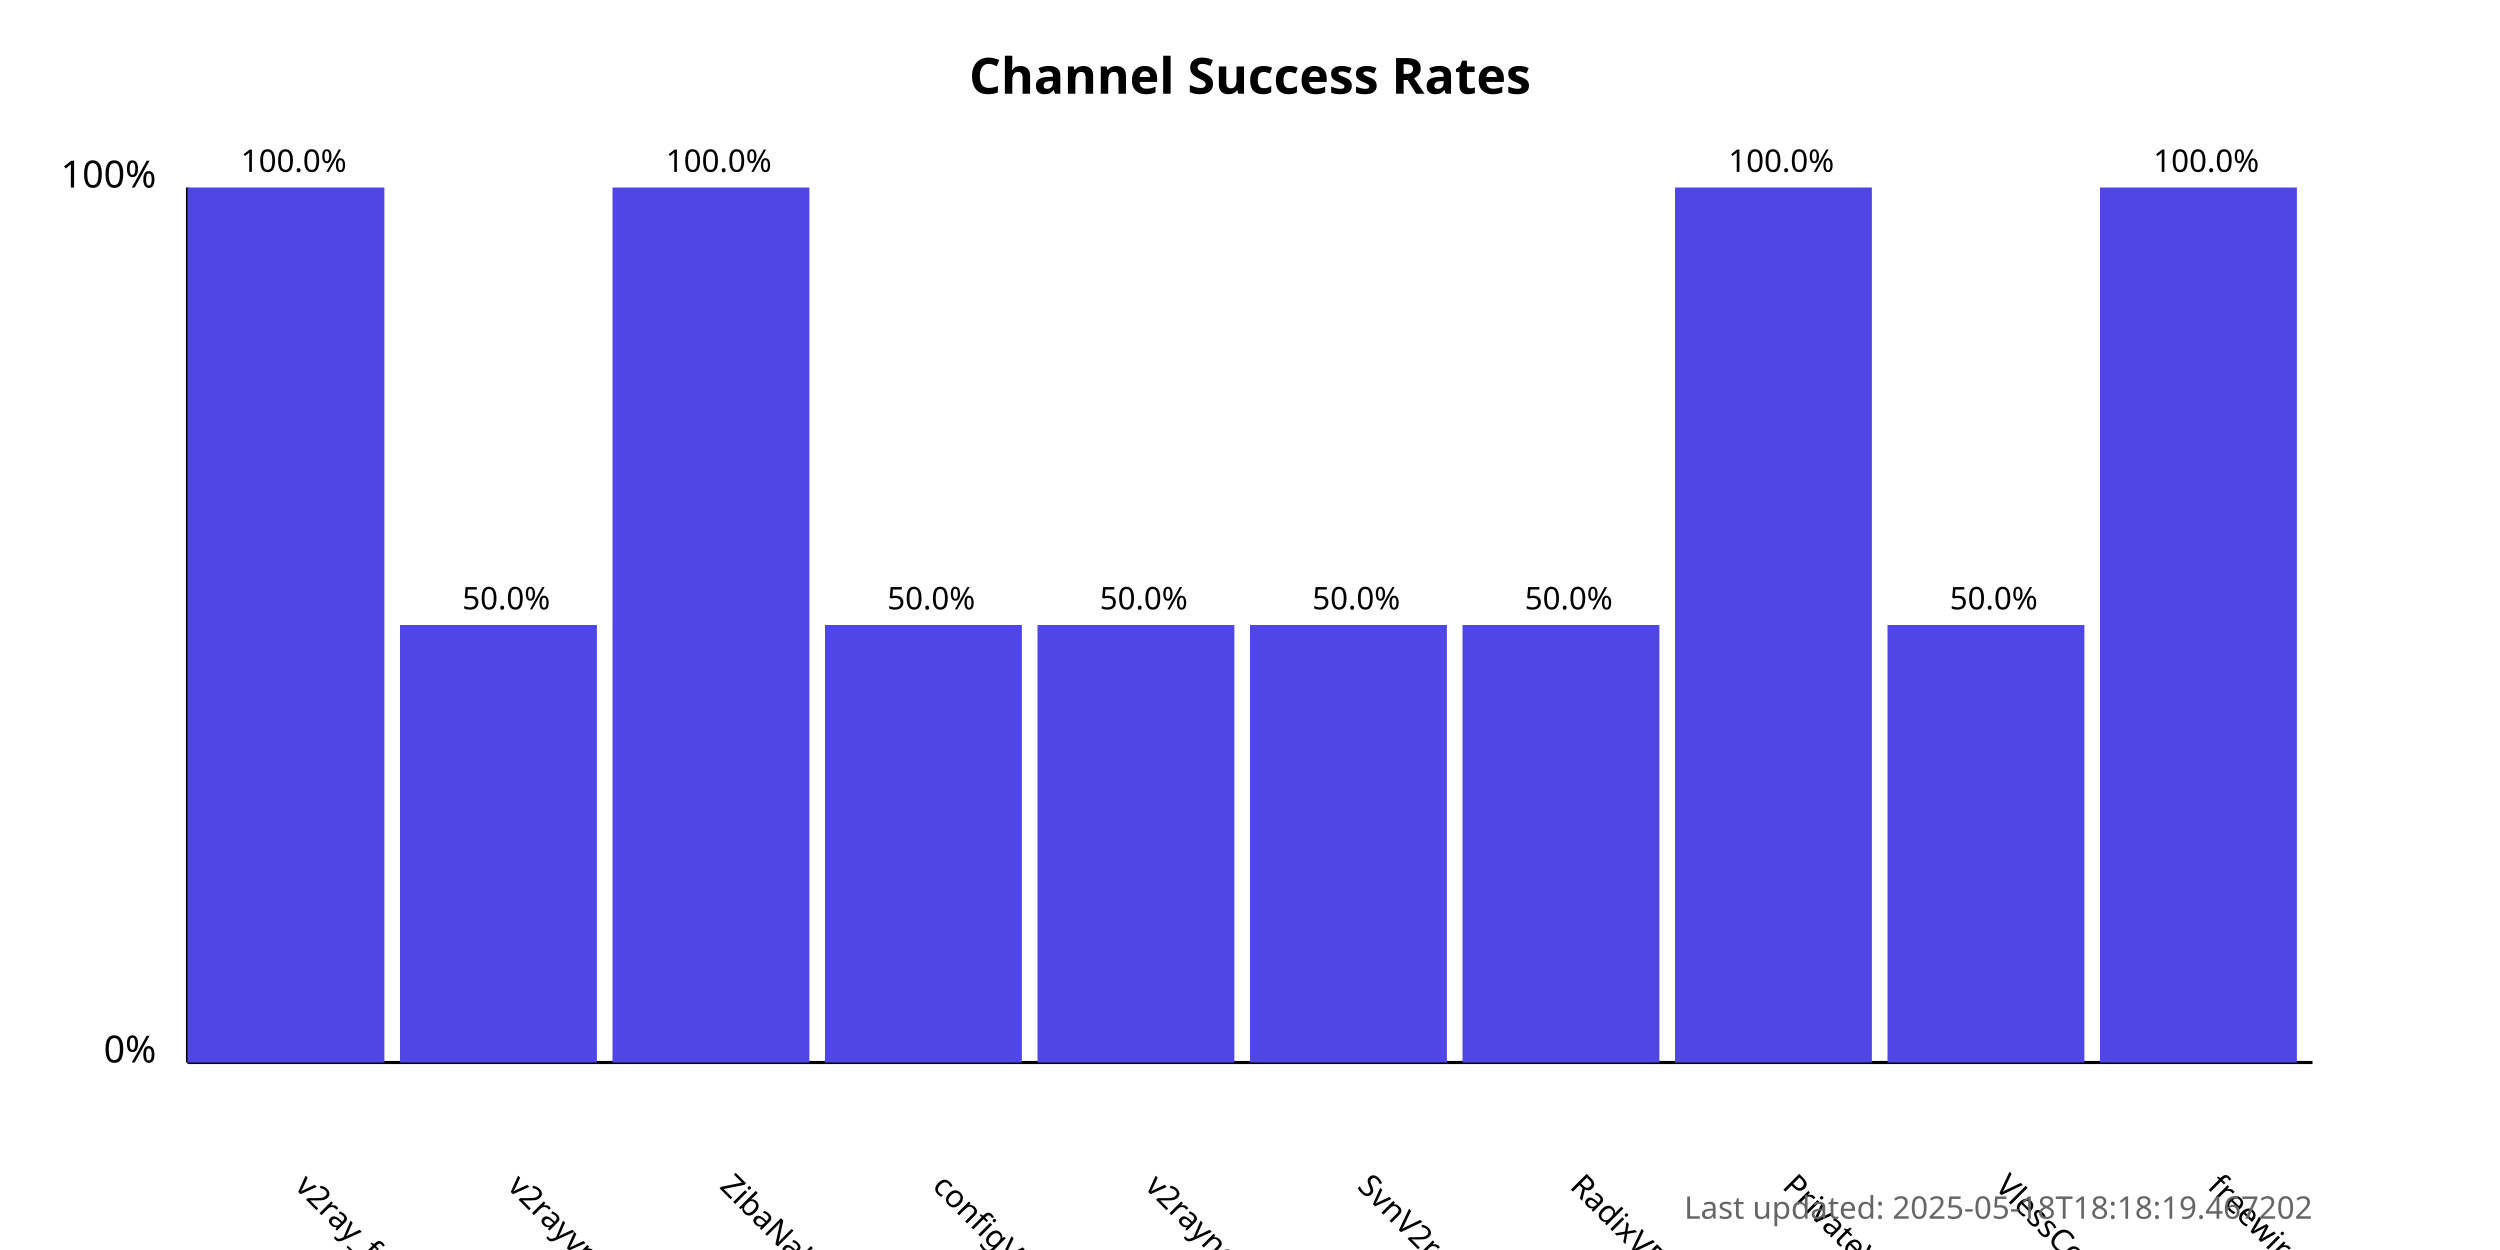
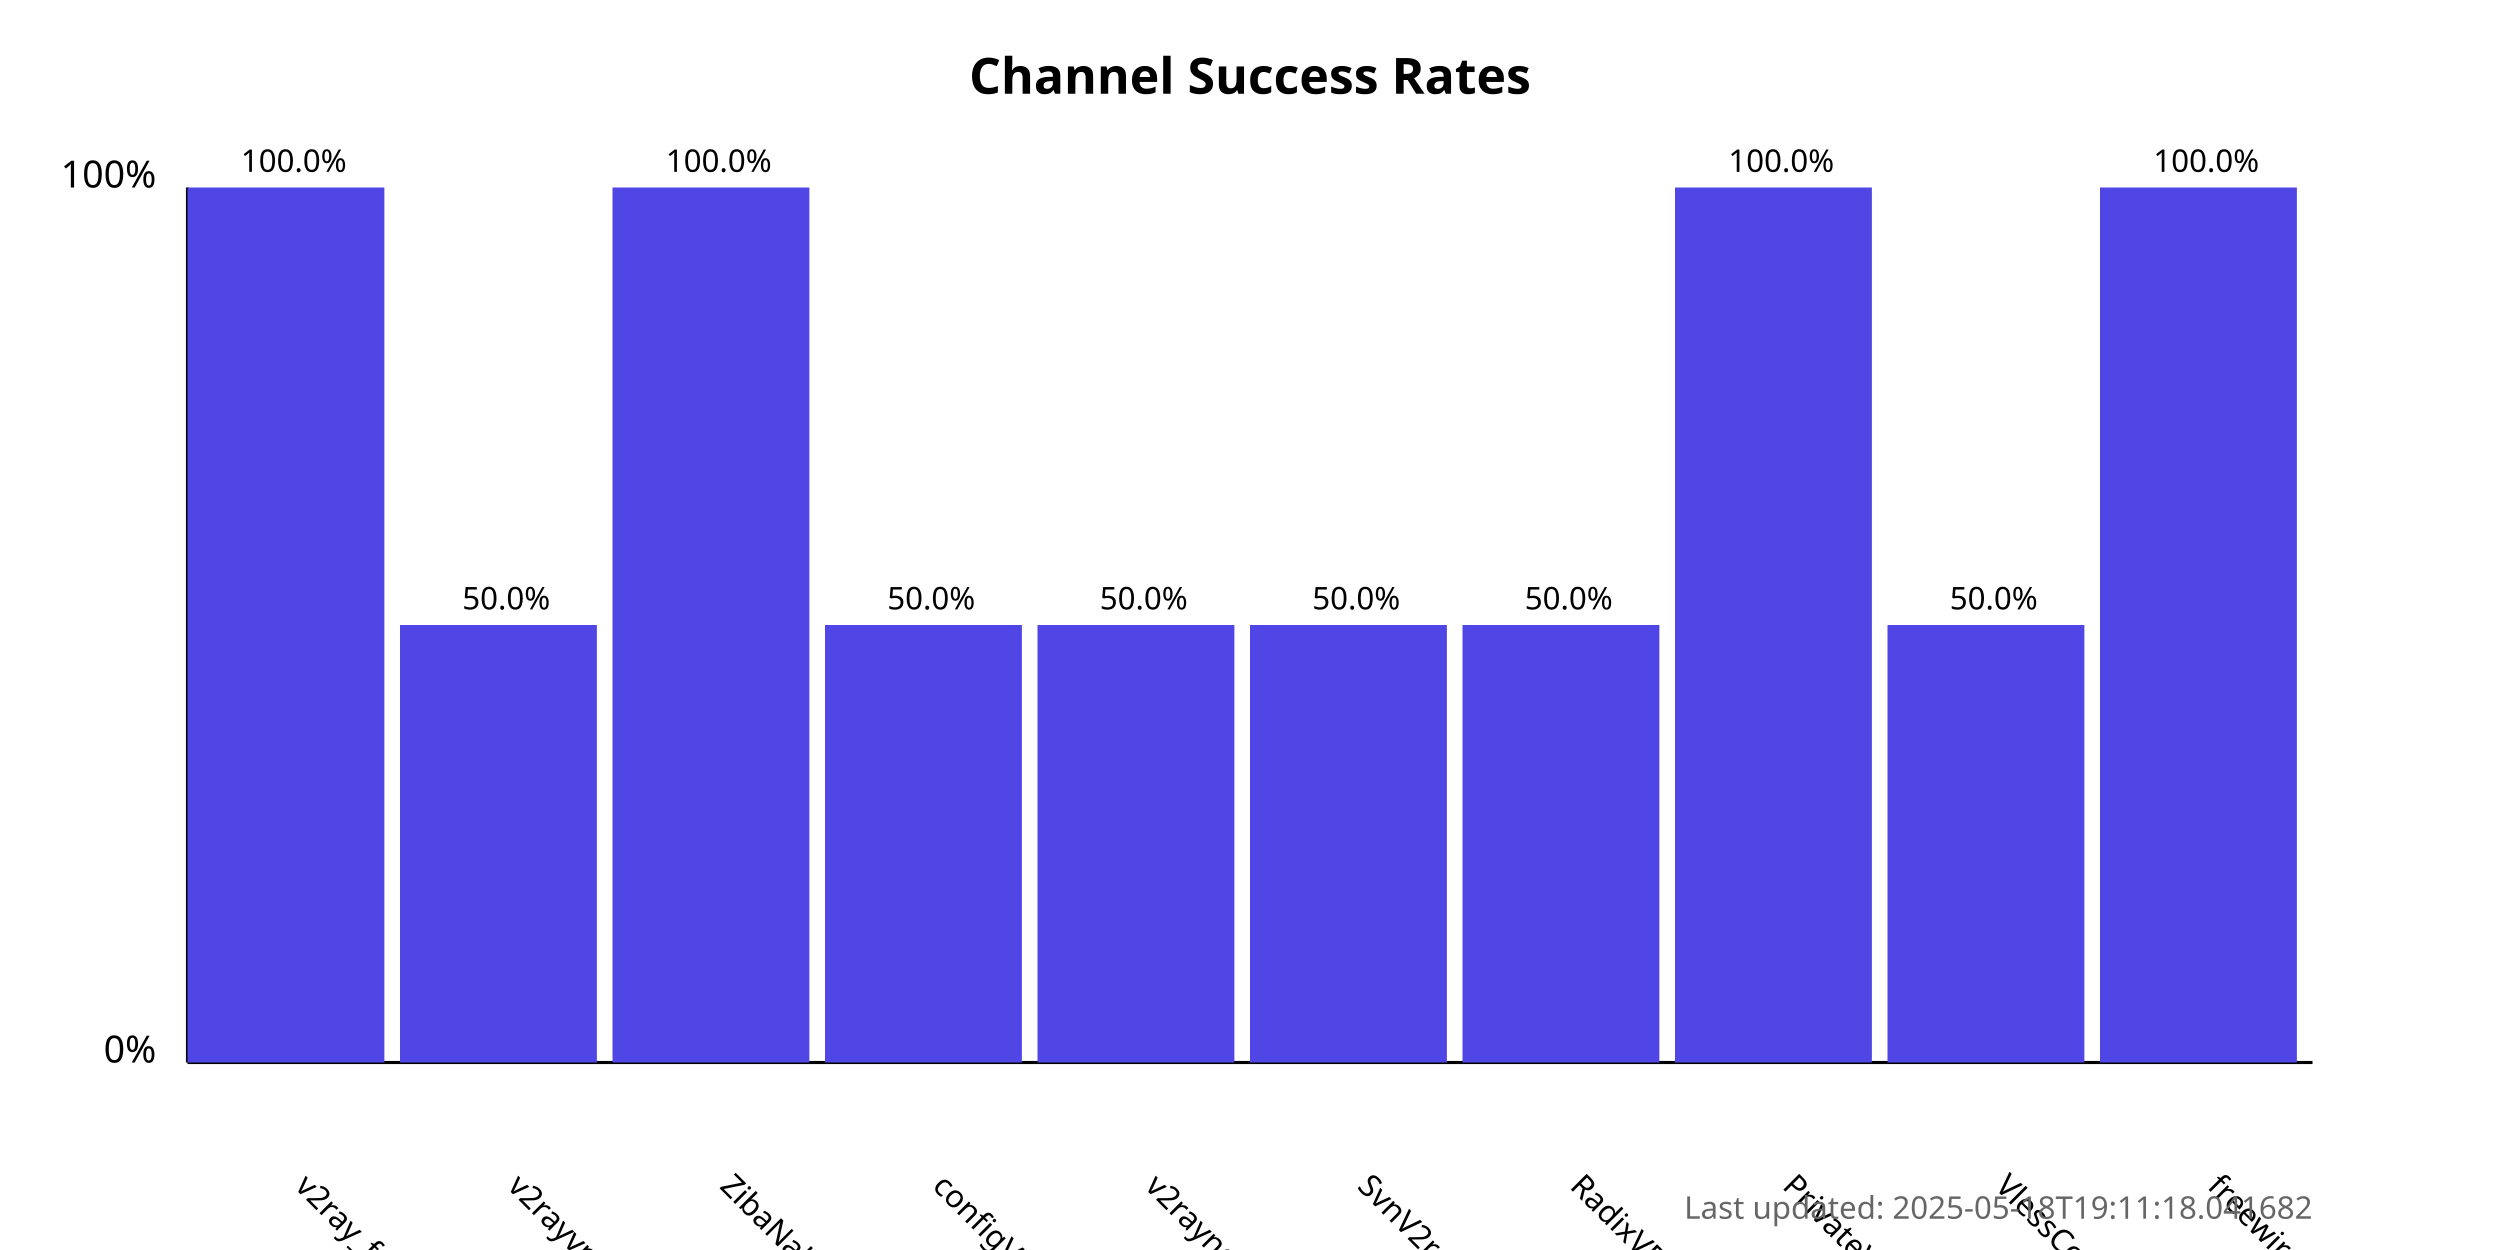
<svg xmlns="http://www.w3.org/2000/svg" width="800" height="400">
  <style>
            .chart-title { font: bold 16px sans-serif; }
            .axis-label { font: 12px sans-serif; }
            .tick-label { font: 10px sans-serif; }
            .bar { fill: #4f46e5; }
            .bar:hover { fill: #6366f1; }
            .timestamp { font: 10px sans-serif; fill: #666; }
        </style>
  <text x="400.0" y="30" text-anchor="middle" class="chart-title">
            Channel Success Rates
        </text>
  <line x1="60" y1="340" x2="60" y2="60" stroke="black" stroke-width="1" />
  <line x1="60" y1="340" x2="740" y2="340" stroke="black" stroke-width="1" />
  <text x="50" y="340" text-anchor="end" class="axis-label">0%</text>
  <text x="50" y="60" text-anchor="end" class="axis-label">100%</text>
  <g>
    <rect x="60" y="60.0" width="63.0" height="280.0" class="bar" />
    <text x="94.0" y="380" transform="rotate(45, 94.0, 380)" text-anchor="start" class="tick-label">
                v2ray_free_conf
            </text>
    <text x="94.0" y="55.0" text-anchor="middle" class="tick-label">
                100.0%
            </text>
  </g>
  <g>
    <rect x="128.0" y="200.0" width="63.0" height="140.0" class="bar" />
    <text x="162.0" y="380" transform="rotate(45, 162.0, 380)" text-anchor="start" class="tick-label">
                v2rayvpno
            </text>
    <text x="162.0" y="195.0" text-anchor="middle" class="tick-label">
                50.0%
            </text>
  </g>
  <g>
    <rect x="196.0" y="60.0" width="63.0" height="280.0" class="bar" />
    <text x="230.0" y="380" transform="rotate(45, 230.0, 380)" text-anchor="start" class="tick-label">
                ZibaNabz
            </text>
    <text x="230.0" y="55.0" text-anchor="middle" class="tick-label">
                100.0%
            </text>
  </g>
  <g>
    <rect x="264.0" y="200.0" width="63.0" height="140.0" class="bar" />
    <text x="298.0" y="380" transform="rotate(45, 298.0, 380)" text-anchor="start" class="tick-label">
                configV2rayForFree
            </text>
    <text x="298.0" y="195.0" text-anchor="middle" class="tick-label">
                50.0%
            </text>
  </g>
  <g>
    <rect x="332.0" y="200.0" width="63.0" height="140.0" class="bar" />
    <text x="366.0" y="380" transform="rotate(45, 366.0, 380)" text-anchor="start" class="tick-label">
                v2rayngvpn
            </text>
    <text x="366.0" y="195.0" text-anchor="middle" class="tick-label">
                50.0%
            </text>
  </g>
  <g>
    <rect x="400.0" y="200.0" width="63.0" height="140.0" class="bar" />
    <text x="434.0" y="380" transform="rotate(45, 434.0, 380)" text-anchor="start" class="tick-label">
                SvnV2ray
            </text>
    <text x="434.0" y="195.0" text-anchor="middle" class="tick-label">
                50.0%
            </text>
  </g>
  <g>
    <rect x="468.0" y="200.0" width="63.0" height="140.0" class="bar" />
    <text x="502.0" y="380" transform="rotate(45, 502.0, 380)" text-anchor="start" class="tick-label">
                RadixVPN
            </text>
    <text x="502.0" y="195.0" text-anchor="middle" class="tick-label">
                50.0%
            </text>
  </g>
  <g>
    <rect x="536.0" y="60.0" width="63.0" height="280.0" class="bar" />
    <text x="570.0" y="380" transform="rotate(45, 570.0, 380)" text-anchor="start" class="tick-label">
                PrivateVPNs
            </text>
    <text x="570.0" y="55.0" text-anchor="middle" class="tick-label">
                100.0%
            </text>
  </g>
  <g>
    <rect x="604.0" y="200.0" width="63.0" height="140.0" class="bar" />
    <text x="638.0" y="380" transform="rotate(45, 638.0, 380)" text-anchor="start" class="tick-label">
                VlessConfig
            </text>
    <text x="638.0" y="195.0" text-anchor="middle" class="tick-label">
                50.0%
            </text>
  </g>
  <g>
    <rect x="672.0" y="60.0" width="63.0" height="280.0" class="bar" />
    <text x="706.0" y="380" transform="rotate(45, 706.0, 380)" text-anchor="start" class="tick-label">
                freewireguard
            </text>
    <text x="706.0" y="55.0" text-anchor="middle" class="tick-label">
                100.0%
            </text>
  </g>
  <text x="740" y="390" text-anchor="end" class="timestamp">
-             Last updated: 2025-05-18T18:18:19.467202
+             Last updated: 2025-05-18T19:11:18.041682
        </text>
</svg>
